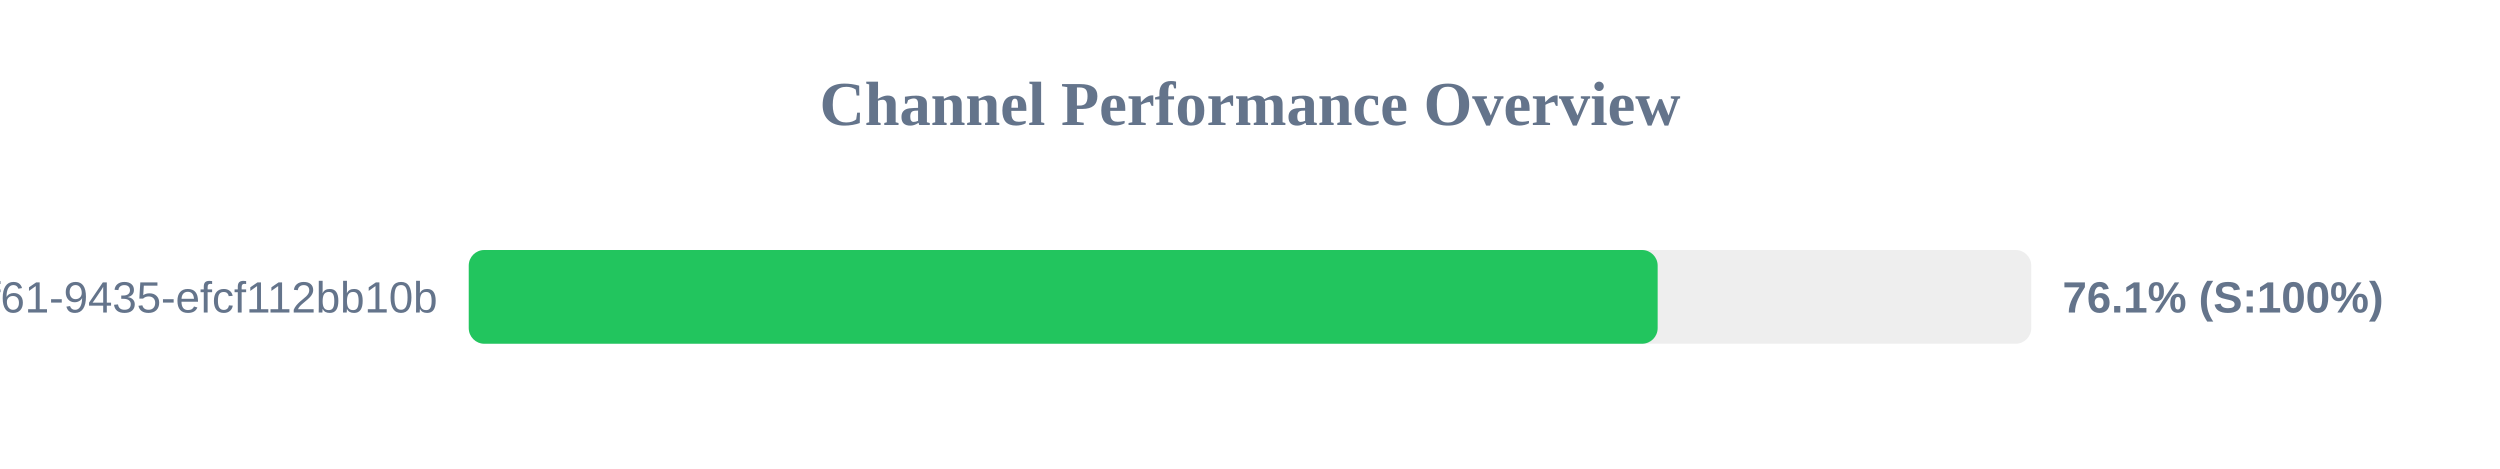
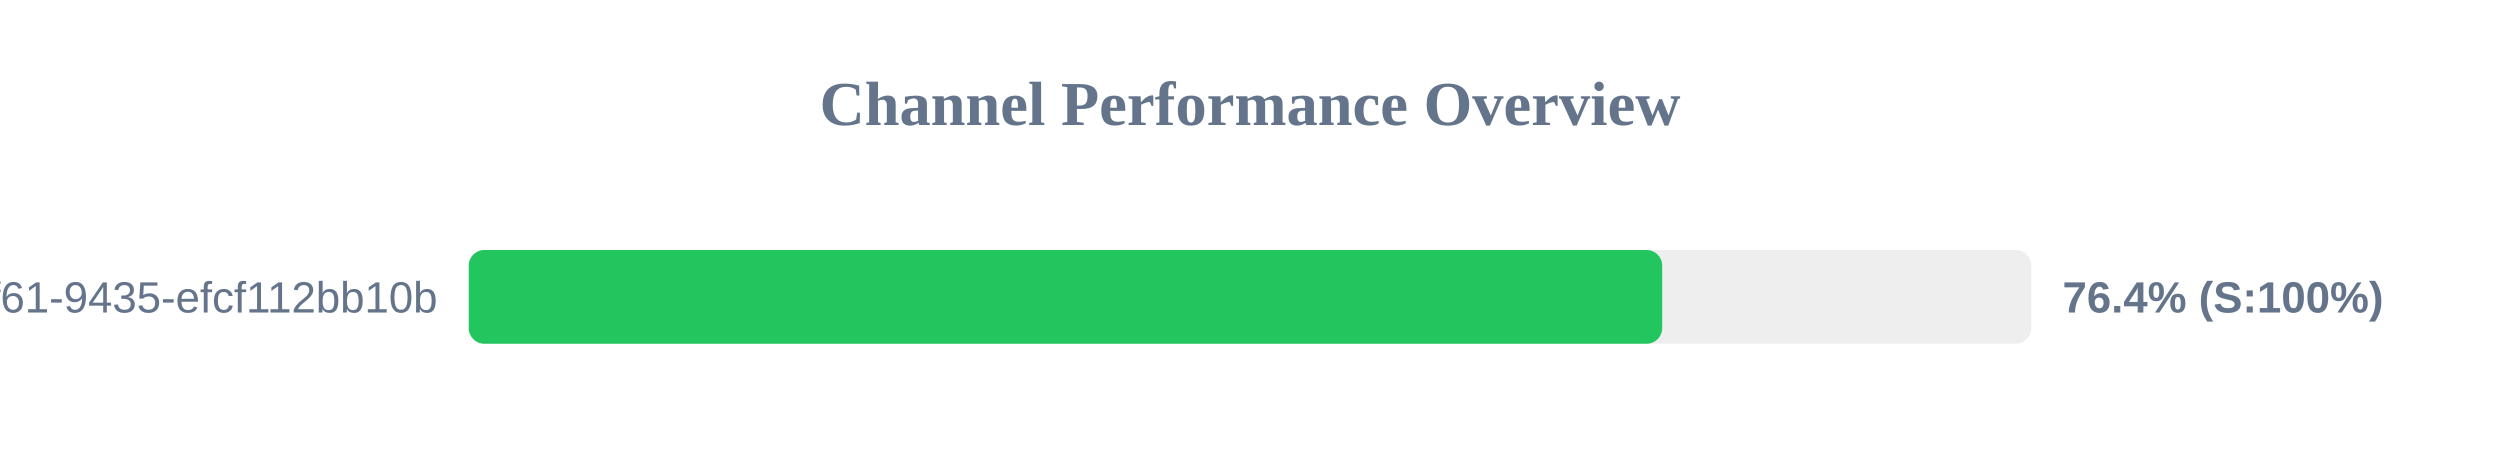
<svg xmlns="http://www.w3.org/2000/svg" width="800" height="150" version="1.1">
  <style>
        .row { font: 14px Arial; fill: #64748b; }
        .score { font: bold 14px Arial; fill: #64748b; }
    </style>
  <text x="400" y="40" text-anchor="middle" font-size="20px" font-weight="bold" fill="#64748b">Channel Performance Overview</text>
  <rect x="150" y="80" width="500" height="30" fill="#eee" rx="5" />
-   <rect x="150" y="80" width="380.45" height="30" fill="#22c55e" rx="5" />
+   <rect x="150" y="80" width="381.9" height="30" fill="#22c55e" rx="5" />
  <text x="140" y="100" text-anchor="end" class="row">?uuid=07c122ad-50b2-4f61-9435-efcf112bb10b</text>
-   <text x="660" y="100" text-anchor="start" class="score">76.1% (S:100%)</text>
+   <text x="660" y="100" text-anchor="start" class="score">76.4% (S:100%)</text>
</svg>
